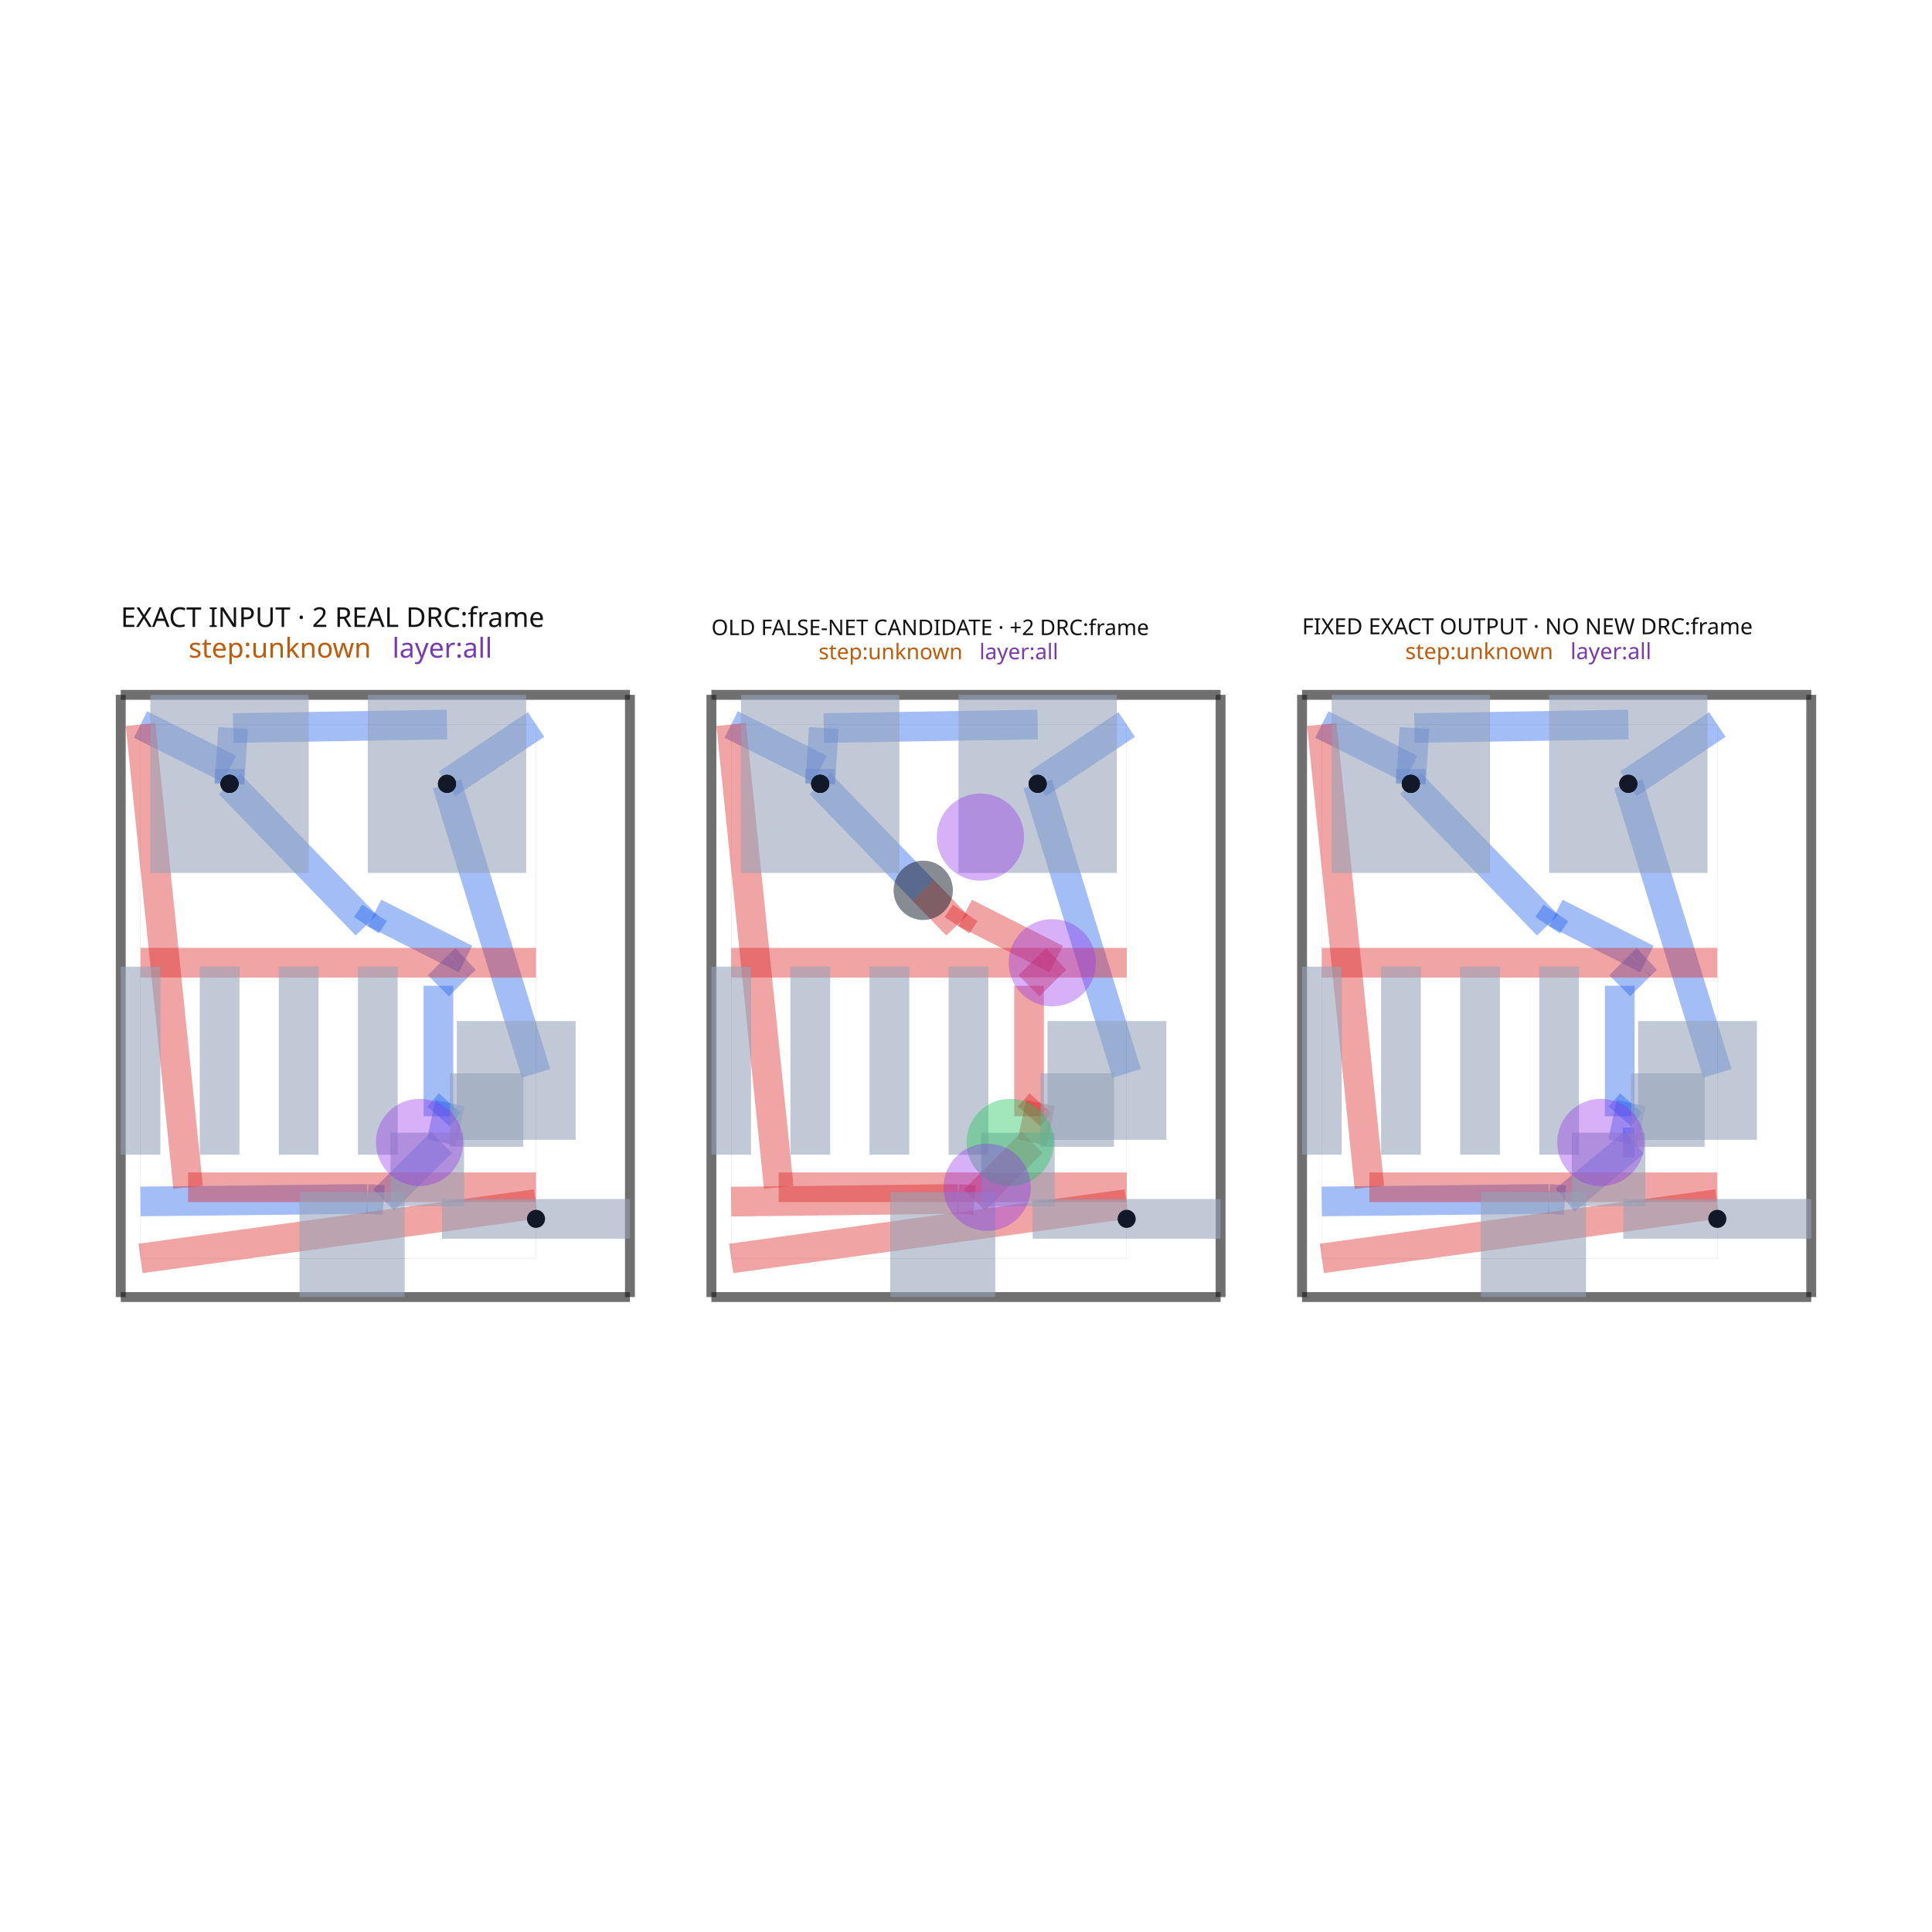
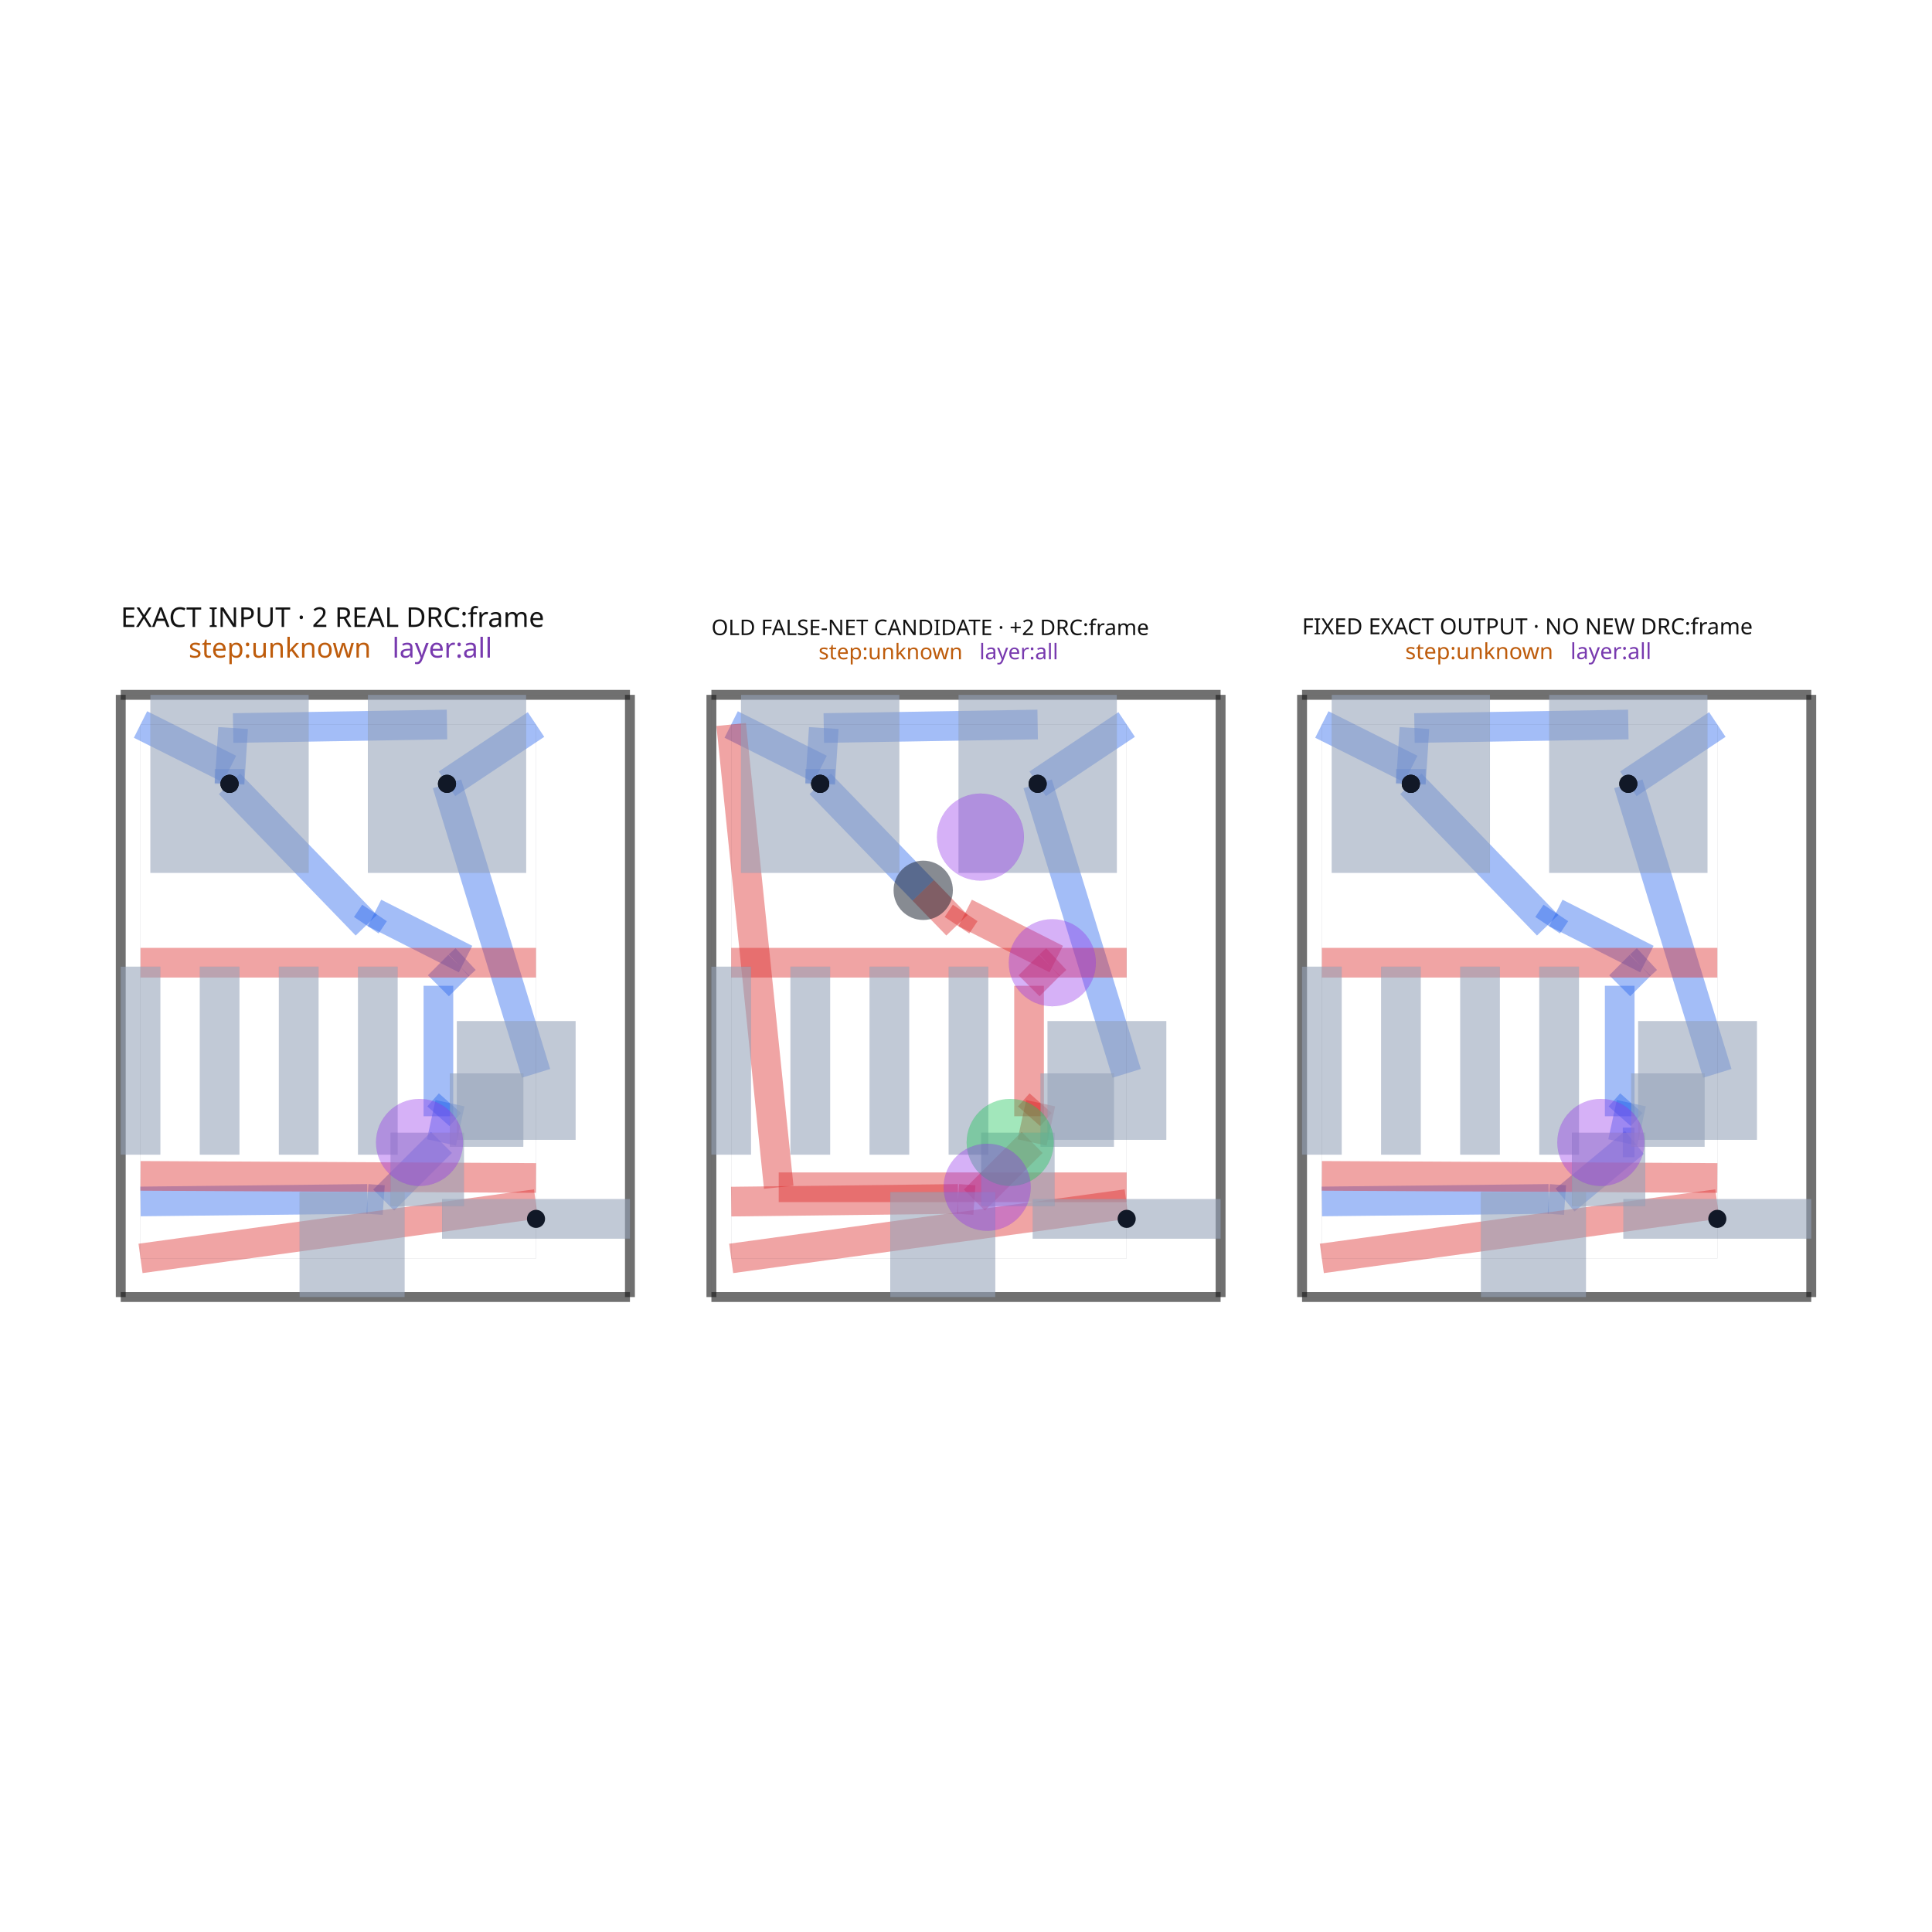
<svg xmlns="http://www.w3.org/2000/svg" width="640" height="640" viewBox="0 0 640 640">
  <rect width="100%" height="100%" fill="white" />
  <g>
    <polyline data-points="2.1,2.8953553390593267 1.6499000000000001,2.595355339059327" data-type="line" data-label="source_trace_44__source_trace_49_mst1 z0" points="177.56,240.002 148.076,259.654" fill="none" stroke="rgba(37, 99, 235, 0.42)" stroke-linejoin="round" stroke-width="9.826" />
  </g>
  <g>
    <polyline data-points="5.087,2.8953553390593267 4.6369,2.595355339059327" data-type="line" data-label="source_trace_44__source_trace_49_mst1 z0" points="373.223,240.002 343.739,259.654" fill="none" stroke="rgba(37, 99, 235, 0.42)" stroke-linejoin="round" stroke-width="9.826" />
  </g>
  <g>
    <polyline data-points="8.074,2.8953553390593267 7.623899999999999,2.595355339059327" data-type="line" data-label="source_trace_44__source_trace_49_mst1 z0" points="568.885,240.002 539.402,259.654" fill="none" stroke="rgba(37, 99, 235, 0.42)" stroke-linejoin="round" stroke-width="9.826" />
  </g>
  <g>
    <polyline data-points="2.1,1.131118630704007 1.6499000000000001,2.595355339059327" data-type="line" data-label="source_trace_44__source_trace_49_mst0 z0" points="177.56,355.568 148.076,259.654" fill="none" stroke="rgba(37, 99, 235, 0.42)" stroke-linejoin="round" stroke-width="9.826" />
  </g>
  <g>
    <polyline data-points="5.087,1.131118630704007 4.6369,2.595355339059327" data-type="line" data-label="source_trace_44__source_trace_49_mst0 z0" points="373.223,355.568 343.739,259.654" fill="none" stroke="rgba(37, 99, 235, 0.42)" stroke-linejoin="round" stroke-width="9.826" />
  </g>
  <g>
    <polyline data-points="8.074,1.131118630704007 7.623899999999999,2.595355339059327" data-type="line" data-label="source_trace_44__source_trace_49_mst0 z0" points="568.885,355.568 539.402,259.654" fill="none" stroke="rgba(37, 99, 235, 0.42)" stroke-linejoin="round" stroke-width="9.826" />
  </g>
  <g>
    <polyline data-points="0.10000000000000009,0.48341434635316727 1.247344940333846,0.4962047658435864" data-type="line" data-label="source_net_1_mst9 z0" points="46.55,397.996 121.707,397.158" fill="none" stroke="rgba(37, 99, 235, 0.42)" stroke-linejoin="round" stroke-width="9.826" />
  </g>
  <g>
    <polyline data-points="1.247344940333846,0.4962047658435864 1.329845149401621,0.4904857215922389" data-type="line" data-label="source_net_1_mst9 z0" points="121.707,397.158 127.111,397.533" fill="none" stroke="rgba(37, 99, 235, 0.42)" stroke-linejoin="round" stroke-width="9.826" />
  </g>
  <g>
    <polyline data-points="1.329845149401621,0.4904857215922389 1.621886614007344,0.7818053727978933" data-type="line" data-label="source_net_1_mst9 z0" points="127.111,397.533 146.241,378.45" fill="none" stroke="rgba(37, 99, 235, 0.42)" stroke-linejoin="round" stroke-width="9.826" />
  </g>
  <g>
    <polyline data-points="1.621886614007344,0.7818053727978933 1.6650000000000005,0.9803553390593276" data-type="line" data-label="source_net_1_mst9 z0" points="146.241,378.45 149.065,365.444" fill="none" stroke="rgba(37, 99, 235, 0.42)" stroke-linejoin="round" stroke-width="9.826" />
  </g>
  <g>
    <polyline data-points="1.6650000000000005,0.9803553390593276 1.6063924646568197,0.9142566149880711" data-type="line" data-label="source_net_1_mst9 z0" points="149.065,365.444 145.226,369.774" fill="none" stroke="rgba(37, 99, 235, 0.42)" stroke-linejoin="round" stroke-width="9.826" />
  </g>
  <g>
    <polyline data-points="1.6063924646568197,0.9142566149880711 1.6063924646568197,1.5741197894231869" data-type="line" data-label="source_net_1_mst9 z0" points="145.226,369.774 145.226,326.55" fill="none" stroke="rgba(37, 99, 235, 0.42)" stroke-linejoin="round" stroke-width="9.826" />
  </g>
  <g>
    <polyline data-points="1.6063924646568197,1.5741197894231869 1.7098325520630238,1.677559876829391" data-type="line" data-label="source_net_1_mst9 z0" points="145.226,326.55 152.002,319.774" fill="none" stroke="rgba(37, 99, 235, 0.42)" stroke-linejoin="round" stroke-width="9.826" />
  </g>
  <g>
    <polyline data-points="1.7098325520630238,1.677559876829391 1.7438962181014737,1.7091741426885134" data-type="line" data-label="source_net_1_mst9 z0" points="152.002,319.774 154.233,317.703" fill="none" stroke="rgba(37, 99, 235, 0.42)" stroke-linejoin="round" stroke-width="9.826" />
  </g>
  <g>
    <polyline data-points="1.7438962181014737,1.7091741426885134 1.7438962181014737,1.7091741426885134" data-type="line" data-label="source_net_1_mst9 z0" points="154.233,317.703 154.233,317.703" fill="none" stroke="rgba(37, 99, 235, 0.42)" stroke-linejoin="round" stroke-width="9.826" />
  </g>
  <g>
    <polyline data-points="1.7438962181014737,1.7091741426885134 1.283375157626303,1.9423880461090537" data-type="line" data-label="source_net_1_mst9 z0" points="154.233,317.703 124.067,302.426" fill="none" stroke="rgba(37, 99, 235, 0.42)" stroke-linejoin="round" stroke-width="9.826" />
  </g>
  <g>
    <polyline data-points="1.283375157626303,1.9423880461090537 1.2419549637124914,1.880330575499376" data-type="line" data-label="source_net_1_mst9 z0" points="124.067,302.426 121.354,306.491" fill="none" stroke="rgba(37, 99, 235, 0.42)" stroke-linejoin="round" stroke-width="9.826" />
  </g>
  <g>
    <polyline data-points="1.2419549637124914,1.880330575499376 0.5501,2.595355339059327" data-type="line" data-label="source_net_1_mst9 z0" points="121.354,306.491 76.034,259.654" fill="none" stroke="rgba(37, 99, 235, 0.42)" stroke-linejoin="round" stroke-width="9.826" />
  </g>
  <g>
    <polyline data-points="3.0869999999999997,0.4825649195689081 4.234344940333846,0.4962047658435864" data-type="line" data-label="source_net_1_mst9 z1" points="242.213,398.052 317.37,397.158" fill="none" stroke="rgba(220, 38, 38, 0.42)" stroke-linejoin="round" stroke-width="9.826" />
  </g>
  <g>
    <polyline data-points="4.234344940333846,0.4962047658435864 4.316845149401621,0.4904857215922389" data-type="line" data-label="source_net_1_mst9 z1" points="317.37,397.158 322.774,397.533" fill="none" stroke="rgba(220, 38, 38, 0.42)" stroke-linejoin="round" stroke-width="9.826" />
  </g>
  <g>
    <polyline data-points="4.316845149401621,0.4904857215922389 4.608886614007344,0.7818053727978933" data-type="line" data-label="source_net_1_mst9 z1" points="322.774,397.533 341.904,378.45" fill="none" stroke="rgba(220, 38, 38, 0.42)" stroke-linejoin="round" stroke-width="9.826" />
  </g>
  <g>
    <polyline data-points="4.608886614007344,0.7818053727978933 4.652,0.9803553390593276" data-type="line" data-label="source_net_1_mst9 z1" points="341.904,378.45 344.728,365.444" fill="none" stroke="rgba(220, 38, 38, 0.42)" stroke-linejoin="round" stroke-width="9.826" />
  </g>
  <g>
    <polyline data-points="4.652,0.9803553390593276 4.593392464656819,0.9142566149880711" data-type="line" data-label="source_net_1_mst9 z1" points="344.728,365.444 340.889,369.774" fill="none" stroke="rgba(220, 38, 38, 0.42)" stroke-linejoin="round" stroke-width="9.826" />
  </g>
  <g>
    <polyline data-points="4.593392464656819,0.9142566149880711 4.593392464656819,1.5741197894231869" data-type="line" data-label="source_net_1_mst9 z1" points="340.889,369.774 340.889,326.55" fill="none" stroke="rgba(220, 38, 38, 0.42)" stroke-linejoin="round" stroke-width="9.826" />
  </g>
  <g>
    <polyline data-points="4.593392464656819,1.5741197894231869 4.696832552063023,1.677559876829391" data-type="line" data-label="source_net_1_mst9 z1" points="340.889,326.55 347.665,319.774" fill="none" stroke="rgba(220, 38, 38, 0.42)" stroke-linejoin="round" stroke-width="9.826" />
  </g>
  <g>
    <polyline data-points="4.696832552063023,1.677559876829391 4.730896218101473,1.7091741426885134" data-type="line" data-label="source_net_1_mst9 z1" points="347.665,319.774 349.896,317.703" fill="none" stroke="rgba(220, 38, 38, 0.42)" stroke-linejoin="round" stroke-width="9.826" />
  </g>
  <g>
    <polyline data-points="4.730896218101473,1.7091741426885134 4.270375157626303,1.9423880461090537" data-type="line" data-label="source_net_1_mst9 z1" points="349.896,317.703 319.73,302.426" fill="none" stroke="rgba(220, 38, 38, 0.42)" stroke-linejoin="round" stroke-width="9.826" />
  </g>
  <g>
    <polyline data-points="4.270375157626303,1.9423880461090537 4.228954963712491,1.880330575499376" data-type="line" data-label="source_net_1_mst9 z1" points="319.73,302.426 317.017,306.491" fill="none" stroke="rgba(220, 38, 38, 0.42)" stroke-linejoin="round" stroke-width="9.826" />
  </g>
  <g>
    <polyline data-points="4.228954963712491,1.880330575499376 4.058185320950591,2.056819189216668" data-type="line" data-label="source_net_1_mst9 z1" points="317.017,306.491 305.83,294.931" fill="none" stroke="rgba(220, 38, 38, 0.42)" stroke-linejoin="round" stroke-width="9.826" />
  </g>
  <g>
    <polyline data-points="4.058185320950591,2.056819189216668 3.5370999999999997,2.595355339059327" data-type="line" data-label="source_net_1_mst9 z0" points="305.83,294.931 271.697,259.654" fill="none" stroke="rgba(37, 99, 235, 0.42)" stroke-linejoin="round" stroke-width="9.826" />
  </g>
  <g>
    <polyline data-points="6.074,0.48341434635316727 7.221344940333845,0.4962047658435864" data-type="line" data-label="source_net_1_mst9 z0" points="437.876,397.996 513.032,397.158" fill="none" stroke="rgba(37, 99, 235, 0.42)" stroke-linejoin="round" stroke-width="9.826" />
  </g>
  <g>
    <polyline data-points="7.221344940333845,0.4962047658435864 7.303845149401621,0.4904857215922389" data-type="line" data-label="source_net_1_mst9 z0" points="513.032,397.158 518.436,397.533" fill="none" stroke="rgba(37, 99, 235, 0.42)" stroke-linejoin="round" stroke-width="9.826" />
  </g>
  <g>
    <polyline data-points="7.303845149401621,0.4904857215922389 7.654943307003672,0.7818053727978933" data-type="line" data-label="source_net_1_mst9 z0" points="518.436,397.533 541.435,378.45" fill="none" stroke="rgba(37, 99, 235, 0.42)" stroke-linejoin="round" stroke-width="9.826" />
  </g>
  <g>
    <polyline data-points="7.654943307003672,0.7818053727978933 7.595886614007343,0.7818053727978933" data-type="line" data-label="source_net_1_mst9 z0" points="541.435,378.45 537.567,378.45" fill="none" stroke="rgba(37, 99, 235, 0.42)" stroke-linejoin="round" stroke-width="9.826" />
  </g>
  <g>
    <polyline data-points="7.595886614007343,0.7818053727978933 7.638999999999999,0.9803553390593276" data-type="line" data-label="source_net_1_mst9 z0" points="537.567,378.45 540.391,365.444" fill="none" stroke="rgba(37, 99, 235, 0.42)" stroke-linejoin="round" stroke-width="9.826" />
  </g>
  <g>
    <polyline data-points="7.638999999999999,0.9803553390593276 7.5803924646568195,0.9142566149880711" data-type="line" data-label="source_net_1_mst9 z0" points="540.391,365.444 536.552,369.774" fill="none" stroke="rgba(37, 99, 235, 0.42)" stroke-linejoin="round" stroke-width="9.826" />
  </g>
  <g>
    <polyline data-points="7.5803924646568195,0.9142566149880711 7.5803924646568195,1.5741197894231869" data-type="line" data-label="source_net_1_mst9 z0" points="536.552,369.774 536.552,326.55" fill="none" stroke="rgba(37, 99, 235, 0.42)" stroke-linejoin="round" stroke-width="9.826" />
  </g>
  <g>
    <polyline data-points="7.5803924646568195,1.5741197894231869 7.6838325520630235,1.677559876829391" data-type="line" data-label="source_net_1_mst9 z0" points="536.552,326.55 543.327,319.774" fill="none" stroke="rgba(37, 99, 235, 0.42)" stroke-linejoin="round" stroke-width="9.826" />
  </g>
  <g>
    <polyline data-points="7.6838325520630235,1.677559876829391 7.7178962181014725,1.7091741426885134" data-type="line" data-label="source_net_1_mst9 z0" points="543.327,319.774 545.559,317.703" fill="none" stroke="rgba(37, 99, 235, 0.42)" stroke-linejoin="round" stroke-width="9.826" />
  </g>
  <g>
    <polyline data-points="7.7178962181014725,1.7091741426885134 7.7178962181014725,1.7091741426885134" data-type="line" data-label="source_net_1_mst9 z0" points="545.559,317.703 545.559,317.703" fill="none" stroke="rgba(37, 99, 235, 0.42)" stroke-linejoin="round" stroke-width="9.826" />
  </g>
  <g>
    <polyline data-points="7.7178962181014725,1.7091741426885134 7.257375157626303,1.9423880461090537" data-type="line" data-label="source_net_1_mst9 z0" points="545.559,317.703 515.392,302.426" fill="none" stroke="rgba(37, 99, 235, 0.42)" stroke-linejoin="round" stroke-width="9.826" />
  </g>
  <g>
    <polyline data-points="7.257375157626303,1.9423880461090537 7.215954963712491,1.880330575499376" data-type="line" data-label="source_net_1_mst9 z0" points="515.392,302.426 512.679,306.491" fill="none" stroke="rgba(37, 99, 235, 0.42)" stroke-linejoin="round" stroke-width="9.826" />
  </g>
  <g>
    <polyline data-points="7.215954963712491,1.880330575499376 6.524099999999999,2.595355339059327" data-type="line" data-label="source_net_1_mst9 z0" points="512.679,306.491 467.359,259.654" fill="none" stroke="rgba(37, 99, 235, 0.42)" stroke-linejoin="round" stroke-width="9.826" />
  </g>
  <g>
    <polyline data-points="0.5501,2.595355339059327 0.5501,2.6702553390593273" data-type="line" data-label="source_net_1_mst8 z0" points="76.034,259.654 76.034,254.748" fill="none" stroke="rgba(37, 99, 235, 0.42)" stroke-linejoin="round" stroke-width="9.826" />
  </g>
  <g>
    <polyline data-points="0.5501,2.6702553390593273 0.10000000000000009,2.8953553390593267" data-type="line" data-label="source_net_1_mst8 z0" points="76.034,254.748 46.55,240.002" fill="none" stroke="rgba(37, 99, 235, 0.42)" stroke-linejoin="round" stroke-width="9.826" />
  </g>
  <g>
    <polyline data-points="3.5370999999999997,2.595355339059327 3.5370999999999997,2.6702553390593273" data-type="line" data-label="source_net_1_mst8 z0" points="271.697,259.654 271.697,254.748" fill="none" stroke="rgba(37, 99, 235, 0.42)" stroke-linejoin="round" stroke-width="9.826" />
  </g>
  <g>
    <polyline data-points="3.5370999999999997,2.6702553390593273 3.0869999999999997,2.8953553390593267" data-type="line" data-label="source_net_1_mst8 z0" points="271.697,254.748 242.213,240.002" fill="none" stroke="rgba(37, 99, 235, 0.42)" stroke-linejoin="round" stroke-width="9.826" />
  </g>
  <g>
    <polyline data-points="6.524099999999999,2.595355339059327 6.524099999999999,2.6702553390593273" data-type="line" data-label="source_net_1_mst8 z0" points="467.359,259.654 467.359,254.748" fill="none" stroke="rgba(37, 99, 235, 0.42)" stroke-linejoin="round" stroke-width="9.826" />
  </g>
  <g>
    <polyline data-points="6.524099999999999,2.6702553390593273 6.074,2.8953553390593267" data-type="line" data-label="source_net_1_mst8 z0" points="467.359,254.748 437.876,240.002" fill="none" stroke="rgba(37, 99, 235, 0.42)" stroke-linejoin="round" stroke-width="9.826" />
  </g>
  <g>
    <polyline data-points="0.5501,2.595355339059327 0.5682844799017643,2.877522261544291" data-type="line" data-label="source_net_1_mst5 z0" points="76.034,259.654 77.225,241.171" fill="none" stroke="rgba(37, 99, 235, 0.42)" stroke-linejoin="round" stroke-width="9.826" />
  </g>
  <g>
    <polyline data-points="0.5682844799017643,2.877522261544291 1.6499000000000001,2.8953553390593267" data-type="line" data-label="source_net_1_mst5 z0" points="77.225,241.171 148.076,240.002" fill="none" stroke="rgba(37, 99, 235, 0.42)" stroke-linejoin="round" stroke-width="9.826" />
  </g>
  <g>
    <polyline data-points="3.5370999999999997,2.595355339059327 3.555284479901764,2.877522261544291" data-type="line" data-label="source_net_1_mst5 z0" points="271.697,259.654 272.888,241.171" fill="none" stroke="rgba(37, 99, 235, 0.42)" stroke-linejoin="round" stroke-width="9.826" />
  </g>
  <g>
    <polyline data-points="3.555284479901764,2.877522261544291 4.6369,2.8953553390593267" data-type="line" data-label="source_net_1_mst5 z0" points="272.888,241.171 343.739,240.002" fill="none" stroke="rgba(37, 99, 235, 0.42)" stroke-linejoin="round" stroke-width="9.826" />
  </g>
  <g>
    <polyline data-points="6.524099999999999,2.595355339059327 6.542284479901763,2.877522261544291" data-type="line" data-label="source_net_1_mst5 z0" points="467.359,259.654 468.551,241.171" fill="none" stroke="rgba(37, 99, 235, 0.42)" stroke-linejoin="round" stroke-width="9.826" />
  </g>
  <g>
    <polyline data-points="6.542284479901763,2.877522261544291 7.623899999999999,2.8953553390593267" data-type="line" data-label="source_net_1_mst5 z0" points="468.551,241.171 539.402,240.002" fill="none" stroke="rgba(37, 99, 235, 0.42)" stroke-linejoin="round" stroke-width="9.826" />
  </g>
  <g>
    <polyline data-points="2.1,0.4703553390593278 0.10000000000000009,0.19535533905932745" data-type="line" data-label="source_net_1_mst15 z1" points="177.56,398.851 46.55,416.865" fill="none" stroke="rgba(220, 38, 38, 0.42)" stroke-linejoin="round" stroke-width="9.826" />
  </g>
  <g>
    <polyline data-points="5.087,0.4703553390593278 3.0869999999999997,0.19535533905932745" data-type="line" data-label="source_net_1_mst15 z1" points="373.223,398.851 242.213,416.865" fill="none" stroke="rgba(220, 38, 38, 0.42)" stroke-linejoin="round" stroke-width="9.826" />
  </g>
  <g>
    <polyline data-points="8.074,0.4703553390593278 6.074,0.19535533905932745" data-type="line" data-label="source_net_1_mst15 z1" points="568.885,398.851 437.876,416.865" fill="none" stroke="rgba(220, 38, 38, 0.42)" stroke-linejoin="round" stroke-width="9.826" />
  </g>
  <g>
    <polyline data-points="2.1,1.6906979056471592 0.10000000000000009,1.6906979056471592" data-type="line" data-label="source_net_0_mst7 z1" points="177.56,318.913 46.55,318.913" fill="none" stroke="rgba(220, 38, 38, 0.42)" stroke-linejoin="round" stroke-width="9.826" />
  </g>
  <g>
    <polyline data-points="5.087,1.6906979056471592 3.0869999999999997,1.6906979056471592" data-type="line" data-label="source_net_0_mst7 z1" points="373.223,318.913 242.213,318.913" fill="none" stroke="rgba(220, 38, 38, 0.42)" stroke-linejoin="round" stroke-width="9.826" />
  </g>
  <g>
    <polyline data-points="8.074,1.6906979056471592 6.074,1.6906979056471592" data-type="line" data-label="source_net_0_mst7 z1" points="568.885,318.913 437.876,318.913" fill="none" stroke="rgba(220, 38, 38, 0.42)" stroke-linejoin="round" stroke-width="9.826" />
  </g>
  <g>
-     <polyline data-points="0.10000000000000009,2.8953553390593267 0.3404485269063633,0.5551367073215401" data-type="line" data-label="source_net_0_mst5 z1" points="46.55,240.002 62.301,393.298" fill="none" stroke="rgba(220, 38, 38, 0.42)" stroke-linejoin="round" stroke-width="9.826" />
-   </g>
-   <g>
-     <polyline data-points="0.3404485269063633,0.5551367073215401 2.1,0.5551367073215401" data-type="line" data-label="source_net_0_mst5 z1" points="62.301,393.298 177.56,393.298" fill="none" stroke="rgba(220, 38, 38, 0.42)" stroke-linejoin="round" stroke-width="9.826" />
+     <polyline data-points="0.10000000000000009,0.6128258247606704 2.1,0.6020789590359934" data-type="line" data-label="source_net_0_mst5 z1" points="46.55,389.519 177.56,390.223" fill="none" stroke="rgba(220, 38, 38, 0.42)" stroke-linejoin="round" stroke-width="9.826" />
  </g>
  <g>
    <polyline data-points="2.1,0.3953553390593276 2.1,0.3953553390593276" data-type="line" data-label="source_net_0_mst5 z0" points="177.56,403.764 177.56,403.764" fill="none" stroke="rgba(37, 99, 235, 0.42)" stroke-linejoin="round" stroke-width="9.826" />
  </g>
  <g>
    <polyline data-points="3.0869999999999997,2.8953553390593267 3.327448526906363,0.5551367073215401" data-type="line" data-label="source_net_0_mst5 z1" points="242.213,240.002 257.964,393.298" fill="none" stroke="rgba(220, 38, 38, 0.42)" stroke-linejoin="round" stroke-width="9.826" />
  </g>
  <g>
    <polyline data-points="3.327448526906363,0.5551367073215401 5.087,0.5551367073215401" data-type="line" data-label="source_net_0_mst5 z1" points="257.964,393.298 373.223,393.298" fill="none" stroke="rgba(220, 38, 38, 0.42)" stroke-linejoin="round" stroke-width="9.826" />
  </g>
  <g>
    <polyline data-points="5.087,0.3953553390593276 5.087,0.3953553390593276" data-type="line" data-label="source_net_0_mst5 z0" points="373.223,403.764 373.223,403.764" fill="none" stroke="rgba(37, 99, 235, 0.42)" stroke-linejoin="round" stroke-width="9.826" />
  </g>
  <g>
-     <polyline data-points="6.074,2.8953553390593267 6.314448526906363,0.5551367073215401" data-type="line" data-label="source_net_0_mst5 z1" points="437.876,240.002 453.626,393.298" fill="none" stroke="rgba(220, 38, 38, 0.42)" stroke-linejoin="round" stroke-width="9.826" />
-   </g>
-   <g>
-     <polyline data-points="6.314448526906363,0.5551367073215401 8.074,0.5551367073215401" data-type="line" data-label="source_net_0_mst5 z1" points="453.626,393.298 568.885,393.298" fill="none" stroke="rgba(220, 38, 38, 0.42)" stroke-linejoin="round" stroke-width="9.826" />
+     <polyline data-points="6.074,0.6128258247606704 8.074,0.6020789590359934" data-type="line" data-label="source_net_0_mst5 z1" points="437.876,389.519 568.885,390.223" fill="none" stroke="rgba(220, 38, 38, 0.42)" stroke-linejoin="round" stroke-width="9.826" />
  </g>
  <g>
    <polyline data-points="8.074,0.3953553390593276 8.074,0.3953553390593276" data-type="line" data-label="source_net_0_mst5 z0" points="568.885,403.764 568.885,403.764" fill="none" stroke="rgba(37, 99, 235, 0.42)" stroke-linejoin="round" stroke-width="9.826" />
  </g>
  <g>
    <polyline data-points="0,0 2.5749999999999997,0" data-type="line" data-label="" points="40,429.662 208.675,429.662" fill="none" stroke="rgba(25,25,25,0.62)" stroke-linejoin="round" stroke-width="3.275" />
  </g>
  <g>
    <polyline data-points="2.5749999999999997,0 2.5749999999999997,3.045355339059327" data-type="line" data-label="" points="208.675,429.662 208.675,230.177" fill="none" stroke="rgba(25,25,25,0.62)" stroke-linejoin="round" stroke-width="3.275" />
  </g>
  <g>
    <polyline data-points="2.5749999999999997,3.045355339059327 0,3.045355339059327" data-type="line" data-label="" points="208.675,230.177 40,230.177" fill="none" stroke="rgba(25,25,25,0.62)" stroke-linejoin="round" stroke-width="3.275" />
  </g>
  <g>
    <polyline data-points="0,3.045355339059327 0,0" data-type="line" data-label="" points="40,230.177 40,429.662" fill="none" stroke="rgba(25,25,25,0.62)" stroke-linejoin="round" stroke-width="3.275" />
  </g>
  <g>
    <polyline data-points="2.9869999999999997,0 5.561999999999999,0" data-type="line" data-label="" points="235.663,429.662 404.337,429.662" fill="none" stroke="rgba(25,25,25,0.62)" stroke-linejoin="round" stroke-width="3.275" />
  </g>
  <g>
    <polyline data-points="5.561999999999999,0 5.561999999999999,3.045355339059327" data-type="line" data-label="" points="404.337,429.662 404.337,230.177" fill="none" stroke="rgba(25,25,25,0.62)" stroke-linejoin="round" stroke-width="3.275" />
  </g>
  <g>
    <polyline data-points="5.561999999999999,3.045355339059327 2.9869999999999997,3.045355339059327" data-type="line" data-label="" points="404.337,230.177 235.663,230.177" fill="none" stroke="rgba(25,25,25,0.62)" stroke-linejoin="round" stroke-width="3.275" />
  </g>
  <g>
    <polyline data-points="2.9869999999999997,3.045355339059327 2.9869999999999997,0" data-type="line" data-label="" points="235.663,230.177 235.663,429.662" fill="none" stroke="rgba(25,25,25,0.62)" stroke-linejoin="round" stroke-width="3.275" />
  </g>
  <g>
    <polyline data-points="5.973999999999999,0 8.549,0" data-type="line" data-label="" points="431.325,429.662 600,429.662" fill="none" stroke="rgba(25,25,25,0.62)" stroke-linejoin="round" stroke-width="3.275" />
  </g>
  <g>
    <polyline data-points="8.549,0 8.549,3.045355339059327" data-type="line" data-label="" points="600,429.662 600,230.177" fill="none" stroke="rgba(25,25,25,0.62)" stroke-linejoin="round" stroke-width="3.275" />
  </g>
  <g>
    <polyline data-points="8.549,3.045355339059327 5.973999999999999,3.045355339059327" data-type="line" data-label="" points="600,230.177 431.325,230.177" fill="none" stroke="rgba(25,25,25,0.62)" stroke-linejoin="round" stroke-width="3.275" />
  </g>
  <g>
    <polyline data-points="5.973999999999999,3.045355339059327 5.973999999999999,0" data-type="line" data-label="" points="431.325,230.177 431.325,429.662" fill="none" stroke="rgba(25,25,25,0.62)" stroke-linejoin="round" stroke-width="3.275" />
  </g>
  <g>
    <rect data-type="rect" data-label="EXACT INPUT · 2 REAL DRC:frame step:unknown layer:all" data-x="1.2874999999999999" data-y="1.5226776695296635" x="40" y="230.177" width="168.675" height="199.485" fill="rgba(255,255,255,0)" stroke="rgba(25,25,25,0.42)" stroke-width="0.015" />
  </g>
  <g>
    <rect data-type="rect" data-label="" data-x="2.1" data-y="0.3953553390593276" x="146.445" y="397.214" width="62.23" height="13.101" fill="rgba(148, 163, 184, 0.58)" stroke="#64748b" stroke-width="0.015" />
  </g>
  <g>
    <rect data-type="rect" data-label="" data-x="1.3000000000000003" data-y="1.1953553390593274" x="118.606" y="320.246" width="13.101" height="62.23" fill="rgba(148, 163, 184, 0.58)" stroke="#64748b" stroke-width="0.015" />
  </g>
  <g>
    <rect data-type="rect" data-label="" data-x="0.9000000000000004" data-y="1.1953553390593274" x="92.404" y="320.246" width="13.101" height="62.23" fill="rgba(148, 163, 184, 0.58)" stroke="#64748b" stroke-width="0.015" />
  </g>
  <g>
    <rect data-type="rect" data-label="" data-x="0.5000000000000004" data-y="1.1953553390593274" x="66.202" y="320.246" width="13.101" height="62.23" fill="rgba(148, 163, 184, 0.58)" stroke="#64748b" stroke-width="0.015" />
  </g>
  <g>
    <rect data-type="rect" data-label="" data-x="0.10000000000000009" data-y="1.1953553390593274" x="40" y="320.246" width="13.101" height="62.23" fill="rgba(148, 163, 184, 0.58)" stroke="#64748b" stroke-width="0.015" />
  </g>
  <g>
    <rect data-type="rect" data-label="" data-x="0.5501" data-y="2.595355339059327" x="49.832" y="230.177" width="52.404" height="58.954" fill="rgba(148, 163, 184, 0.58)" stroke="#64748b" stroke-width="0.015" />
  </g>
  <g>
    <rect data-type="rect" data-label="" data-x="1.6499000000000001" data-y="2.595355339059327" x="121.874" y="230.177" width="52.404" height="58.954" fill="rgba(148, 163, 184, 0.58)" stroke="#64748b" stroke-width="0.015" />
  </g>
  <g>
    <rect data-type="rect" data-label="" data-x="2.0000000000000004" data-y="1.0953553390593278" x="151.358" y="338.26" width="39.303" height="39.303" fill="rgba(148, 163, 184, 0.58)" stroke="#64748b" stroke-width="0.015" />
  </g>
  <g>
    <rect data-type="rect" data-label="trace_obstacle_pcb_trace_0_0_0_wire_approx_4" data-x="1.1700000000000004" data-y="0.26535533905932773" x="99.259" y="394.898" width="34.764" height="34.764" fill="rgba(148, 163, 184, 0.58)" stroke="#64748b" stroke-width="0.015" />
  </g>
  <g>
    <rect data-type="rect" data-label="trace_obstacle_pcb_trace_0_0_1_wire" data-x="1.5499999999999994" data-y="0.6453553390593267" x="129.391" y="375.246" width="24.283" height="24.283" fill="rgba(148, 163, 184, 0.58)" stroke="#64748b" stroke-width="0.015" />
  </g>
  <g>
    <rect data-type="rect" data-label="trace_obstacle_pcb_trace_0_0_1_wire_approx_1" data-x="1.85" data-y="0.9453553390593274" x="149.042" y="355.595" width="24.283" height="24.283" fill="rgba(148, 163, 184, 0.58)" stroke="#64748b" stroke-width="0.015" />
  </g>
  <g>
    <rect data-type="rect" data-label="focused nRF hotspot" data-x="1.1" data-y="1.545355339059327" x="46.55" y="240.002" width="131.009" height="176.863" fill="rgba(255, 255, 255, 0)" stroke="#0f172a" stroke-width="0.015" />
  </g>
  <g>
    <rect data-type="rect" data-label="OLD FALSE-NET CANDIDATE · +2 DRC:frame step:unknown layer:all" data-x="4.2745" data-y="1.5226776695296635" x="235.663" y="230.177" width="168.675" height="199.485" fill="rgba(255,255,255,0)" stroke="rgba(25,25,25,0.42)" stroke-width="0.015" />
  </g>
  <g>
    <rect data-type="rect" data-label="" data-x="5.087" data-y="0.3953553390593276" x="342.108" y="397.214" width="62.23" height="13.101" fill="rgba(148, 163, 184, 0.58)" stroke="#64748b" stroke-width="0.015" />
  </g>
  <g>
    <rect data-type="rect" data-label="" data-x="4.287" data-y="1.1953553390593274" x="314.268" y="320.246" width="13.101" height="62.23" fill="rgba(148, 163, 184, 0.58)" stroke="#64748b" stroke-width="0.015" />
  </g>
  <g>
    <rect data-type="rect" data-label="" data-x="3.887" data-y="1.1953553390593274" x="288.066" y="320.246" width="13.101" height="62.23" fill="rgba(148, 163, 184, 0.58)" stroke="#64748b" stroke-width="0.015" />
  </g>
  <g>
    <rect data-type="rect" data-label="" data-x="3.487" data-y="1.1953553390593274" x="261.865" y="320.246" width="13.101" height="62.23" fill="rgba(148, 163, 184, 0.58)" stroke="#64748b" stroke-width="0.015" />
  </g>
  <g>
    <rect data-type="rect" data-label="" data-x="3.0869999999999997" data-y="1.1953553390593274" x="235.663" y="320.246" width="13.101" height="62.23" fill="rgba(148, 163, 184, 0.58)" stroke="#64748b" stroke-width="0.015" />
  </g>
  <g>
    <rect data-type="rect" data-label="" data-x="3.5370999999999997" data-y="2.595355339059327" x="245.495" y="230.177" width="52.404" height="58.954" fill="rgba(148, 163, 184, 0.58)" stroke="#64748b" stroke-width="0.015" />
  </g>
  <g>
    <rect data-type="rect" data-label="" data-x="4.6369" data-y="2.595355339059327" x="317.537" y="230.177" width="52.404" height="58.954" fill="rgba(148, 163, 184, 0.58)" stroke="#64748b" stroke-width="0.015" />
  </g>
  <g>
    <rect data-type="rect" data-label="" data-x="4.987" data-y="1.0953553390593278" x="347.021" y="338.26" width="39.303" height="39.303" fill="rgba(148, 163, 184, 0.58)" stroke="#64748b" stroke-width="0.015" />
  </g>
  <g>
    <rect data-type="rect" data-label="trace_obstacle_pcb_trace_0_0_0_wire_approx_4" data-x="4.157" data-y="0.26535533905932773" x="294.921" y="394.898" width="34.764" height="34.764" fill="rgba(148, 163, 184, 0.58)" stroke="#64748b" stroke-width="0.015" />
  </g>
  <g>
    <rect data-type="rect" data-label="trace_obstacle_pcb_trace_0_0_1_wire" data-x="4.536999999999999" data-y="0.6453553390593267" x="325.053" y="375.246" width="24.283" height="24.283" fill="rgba(148, 163, 184, 0.58)" stroke="#64748b" stroke-width="0.015" />
  </g>
  <g>
    <rect data-type="rect" data-label="trace_obstacle_pcb_trace_0_0_1_wire_approx_1" data-x="4.837" data-y="0.9453553390593274" x="344.705" y="355.595" width="24.283" height="24.283" fill="rgba(148, 163, 184, 0.58)" stroke="#64748b" stroke-width="0.015" />
  </g>
  <g>
    <rect data-type="rect" data-label="focused nRF hotspot" data-x="4.087" data-y="1.545355339059327" x="242.213" y="240.002" width="131.009" height="176.863" fill="rgba(255, 255, 255, 0)" stroke="#0f172a" stroke-width="0.015" />
  </g>
  <g>
    <rect data-type="rect" data-label="FIXED EXACT OUTPUT · NO NEW DRC:frame step:unknown layer:all" data-x="7.261499999999999" data-y="1.5226776695296635" x="431.325" y="230.177" width="168.675" height="199.485" fill="rgba(255,255,255,0)" stroke="rgba(25,25,25,0.42)" stroke-width="0.015" />
  </g>
  <g>
    <rect data-type="rect" data-label="" data-x="8.074" data-y="0.3953553390593276" x="537.77" y="397.214" width="62.23" height="13.101" fill="rgba(148, 163, 184, 0.58)" stroke="#64748b" stroke-width="0.015" />
  </g>
  <g>
    <rect data-type="rect" data-label="" data-x="7.273999999999999" data-y="1.1953553390593274" x="509.931" y="320.246" width="13.101" height="62.23" fill="rgba(148, 163, 184, 0.58)" stroke="#64748b" stroke-width="0.015" />
  </g>
  <g>
    <rect data-type="rect" data-label="" data-x="6.874" data-y="1.1953553390593274" x="483.729" y="320.246" width="13.101" height="62.23" fill="rgba(148, 163, 184, 0.58)" stroke="#64748b" stroke-width="0.015" />
  </g>
  <g>
    <rect data-type="rect" data-label="" data-x="6.474" data-y="1.1953553390593274" x="457.527" y="320.246" width="13.101" height="62.23" fill="rgba(148, 163, 184, 0.58)" stroke="#64748b" stroke-width="0.015" />
  </g>
  <g>
    <rect data-type="rect" data-label="" data-x="6.074" data-y="1.1953553390593274" x="431.325" y="320.246" width="13.101" height="62.23" fill="rgba(148, 163, 184, 0.58)" stroke="#64748b" stroke-width="0.015" />
  </g>
  <g>
    <rect data-type="rect" data-label="" data-x="6.524099999999999" data-y="2.595355339059327" x="441.158" y="230.177" width="52.404" height="58.954" fill="rgba(148, 163, 184, 0.58)" stroke="#64748b" stroke-width="0.015" />
  </g>
  <g>
    <rect data-type="rect" data-label="" data-x="7.623899999999999" data-y="2.595355339059327" x="513.2" y="230.177" width="52.404" height="58.954" fill="rgba(148, 163, 184, 0.58)" stroke="#64748b" stroke-width="0.015" />
  </g>
  <g>
    <rect data-type="rect" data-label="" data-x="7.974" data-y="1.0953553390593278" x="542.683" y="338.26" width="39.303" height="39.303" fill="rgba(148, 163, 184, 0.58)" stroke="#64748b" stroke-width="0.015" />
  </g>
  <g>
    <rect data-type="rect" data-label="trace_obstacle_pcb_trace_0_0_0_wire_approx_4" data-x="7.144" data-y="0.26535533905932773" x="490.584" y="394.898" width="34.764" height="34.764" fill="rgba(148, 163, 184, 0.58)" stroke="#64748b" stroke-width="0.015" />
  </g>
  <g>
    <rect data-type="rect" data-label="trace_obstacle_pcb_trace_0_0_1_wire" data-x="7.523999999999999" data-y="0.6453553390593267" x="520.716" y="375.246" width="24.283" height="24.283" fill="rgba(148, 163, 184, 0.58)" stroke="#64748b" stroke-width="0.015" />
  </g>
  <g>
    <rect data-type="rect" data-label="trace_obstacle_pcb_trace_0_0_1_wire_approx_1" data-x="7.824" data-y="0.9453553390593274" x="540.367" y="355.595" width="24.283" height="24.283" fill="rgba(148, 163, 184, 0.58)" stroke="#64748b" stroke-width="0.015" />
  </g>
  <g>
    <rect data-type="rect" data-label="focused nRF hotspot" data-x="7.074" data-y="1.545355339059327" x="437.876" y="240.002" width="131.009" height="176.863" fill="rgba(255, 255, 255, 0)" stroke="#0f172a" stroke-width="0.015" />
  </g>
  <circle data-type="circle" data-label="" data-x="1.510943307003672" data-y="0.7818053727978933" cx="138.974" cy="378.45" r="14.411" fill="rgba(147, 51, 234, 0.38)" stroke="#7e22ce" stroke-width="0.015" />
  <circle data-type="circle" data-label="" data-x="4.058185320950591" data-y="2.056819189216668" cx="305.83" cy="294.931" r="9.826" fill="rgba(17, 24, 39, 0.5)" stroke="rgba(248, 250, 252, 0.5)" stroke-width="0.015" />
  <circle data-type="circle" data-label="" data-x="4.497943307003672" data-y="0.7818053727978933" cx="334.637" cy="378.45" r="14.411" fill="rgba(34, 197, 94, 0.42)" stroke="#16a34a" stroke-width="0.015" />
  <circle data-type="circle" data-label="" data-x="4.381656323252917" data-y="0.5551367073215401" cx="327.019" cy="393.298" r="14.411" fill="rgba(147, 51, 234, 0.38)" stroke="#7e22ce" stroke-width="0.015" />
  <circle data-type="circle" data-label="" data-x="4.710988484958832" data-y="1.6906979056471592" cx="348.592" cy="318.913" r="14.411" fill="rgba(147, 51, 234, 0.38)" stroke="#7e22ce" stroke-width="0.015" />
  <circle data-type="circle" data-label="" data-x="4.347542660475296" data-y="2.326087264137998" cx="324.785" cy="277.292" r="14.411" fill="rgba(147, 51, 234, 0.38)" stroke="#7e22ce" stroke-width="0.015" />
  <circle data-type="circle" data-label="" data-x="7.484943307003672" data-y="0.7818053727978933" cx="530.299" cy="378.45" r="14.411" fill="rgba(147, 51, 234, 0.38)" stroke="#7e22ce" stroke-width="0.015" />
  <text data-type="text" data-label="EXACT INPUT · 2 REAL DRC:frame" data-x="2.220446049250313e-16" data-y="3.3482141025001875" x="40" y="210.338" fill="rgb(18,18,18)" font-size="9.069" font-family="sans-serif" text-anchor="start" dominant-baseline="text-after-edge">EXACT INPUT · 2 REAL DRC:frame</text>
  <text data-type="text" data-label="step:unknown" data-x="0.34333333333333327" data-y="3.193160339059327" x="62.49" y="220.495" fill="rgb(190,92,12)" font-size="9.069" font-family="sans-serif" text-anchor="start" dominant-baseline="text-after-edge">step:unknown</text>
  <text data-type="text" data-label=" layer:all" data-x="1.373333333333333" data-y="3.193160339059327" x="129.96" y="220.495" fill="rgb(120,58,175)" font-size="9.069" font-family="sans-serif" text-anchor="start" dominant-baseline="text-after-edge"> layer:all</text>
  <text data-type="text" data-label="OLD FALSE-NET CANDIDATE · +2 DRC:frame" data-x="2.987" data-y="3.3155712049336903" x="235.663" y="212.476" fill="rgb(18,18,18)" font-size="7.159" font-family="sans-serif" text-anchor="start" dominant-baseline="text-after-edge">OLD FALSE-NET CANDIDATE · +2 DRC:frame</text>
  <text data-type="text" data-label="step:unknown" data-x="3.5291052631578945" data-y="3.193160339059327" x="271.173" y="220.495" fill="rgb(190,92,12)" font-size="7.159" font-family="sans-serif" text-anchor="start" dominant-baseline="text-after-edge">step:unknown</text>
  <text data-type="text" data-label=" layer:all" data-x="4.342263157894736" data-y="3.193160339059327" x="324.439" y="220.495" fill="rgb(120,58,175)" font-size="7.159" font-family="sans-serif" text-anchor="start" dominant-baseline="text-after-edge"> layer:all</text>
  <text data-type="text" data-label="FIXED EXACT OUTPUT · NO NEW DRC:frame" data-x="5.973999999999999" data-y="3.3188796067140784" x="431.325" y="212.26" fill="rgb(18,18,18)" font-size="7.353" font-family="sans-serif" text-anchor="start" dominant-baseline="text-after-edge">FIXED EXACT OUTPUT · NO NEW DRC:frame</text>
  <text data-type="text" data-label="step:unknown" data-x="6.495959459459458" data-y="3.193160339059327" x="465.516" y="220.495" fill="rgb(190,92,12)" font-size="7.353" font-family="sans-serif" text-anchor="start" dominant-baseline="text-after-edge">step:unknown</text>
  <text data-type="text" data-label=" layer:all" data-x="7.331094594594593" data-y="3.193160339059327" x="520.221" y="220.495" fill="rgb(120,58,175)" font-size="7.353" font-family="sans-serif" text-anchor="start" dominant-baseline="text-after-edge"> layer:all</text>
  <g>
    <circle data-type="point" data-label="source_net_1_mst5" data-x="0.5501" data-y="2.595355339059327" cx="76.034" cy="259.654" r="3" fill="#111827" />
  </g>
  <g>
    <circle data-type="point" data-label="source_net_1_mst8" data-x="0.5501" data-y="2.595355339059327" cx="76.034" cy="259.654" r="3" fill="#111827" />
  </g>
  <g>
    <circle data-type="point" data-label="source_net_1_mst9" data-x="0.5501" data-y="2.595355339059327" cx="76.034" cy="259.654" r="3" fill="#111827" />
  </g>
  <g>
    <circle data-type="point" data-label="source_net_0_mst5" data-x="2.1" data-y="0.3953553390593276" cx="177.56" cy="403.764" r="3" fill="#111827" />
  </g>
  <g>
    <circle data-type="point" data-label="source_trace_44__source_trace_49_mst0" data-x="1.6499000000000001" data-y="2.595355339059327" cx="148.076" cy="259.654" r="3" fill="#111827" />
  </g>
  <g>
    <circle data-type="point" data-label="source_trace_44__source_trace_49_mst1" data-x="1.6499000000000001" data-y="2.595355339059327" cx="148.076" cy="259.654" r="3" fill="#111827" />
  </g>
  <g>
    <circle data-type="point" data-label="source_net_1_mst5" data-x="3.5370999999999997" data-y="2.595355339059327" cx="271.697" cy="259.654" r="3" fill="#111827" />
  </g>
  <g>
    <circle data-type="point" data-label="source_net_1_mst8" data-x="3.5370999999999997" data-y="2.595355339059327" cx="271.697" cy="259.654" r="3" fill="#111827" />
  </g>
  <g>
    <circle data-type="point" data-label="source_net_1_mst9" data-x="3.5370999999999997" data-y="2.595355339059327" cx="271.697" cy="259.654" r="3" fill="#111827" />
  </g>
  <g>
    <circle data-type="point" data-label="source_net_0_mst5" data-x="5.087" data-y="0.3953553390593276" cx="373.223" cy="403.764" r="3" fill="#111827" />
  </g>
  <g>
    <circle data-type="point" data-label="source_trace_44__source_trace_49_mst0" data-x="4.6369" data-y="2.595355339059327" cx="343.739" cy="259.654" r="3" fill="#111827" />
  </g>
  <g>
    <circle data-type="point" data-label="source_trace_44__source_trace_49_mst1" data-x="4.6369" data-y="2.595355339059327" cx="343.739" cy="259.654" r="3" fill="#111827" />
  </g>
  <g>
    <circle data-type="point" data-label="source_net_1_mst5" data-x="6.524099999999999" data-y="2.595355339059327" cx="467.359" cy="259.654" r="3" fill="#111827" />
  </g>
  <g>
    <circle data-type="point" data-label="source_net_1_mst8" data-x="6.524099999999999" data-y="2.595355339059327" cx="467.359" cy="259.654" r="3" fill="#111827" />
  </g>
  <g>
    <circle data-type="point" data-label="source_net_1_mst9" data-x="6.524099999999999" data-y="2.595355339059327" cx="467.359" cy="259.654" r="3" fill="#111827" />
  </g>
  <g>
    <circle data-type="point" data-label="source_net_0_mst5" data-x="8.074" data-y="0.3953553390593276" cx="568.885" cy="403.764" r="3" fill="#111827" />
  </g>
  <g>
    <circle data-type="point" data-label="source_trace_44__source_trace_49_mst0" data-x="7.623899999999999" data-y="2.595355339059327" cx="539.402" cy="259.654" r="3" fill="#111827" />
  </g>
  <g>
    <circle data-type="point" data-label="source_trace_44__source_trace_49_mst1" data-x="7.623899999999999" data-y="2.595355339059327" cx="539.402" cy="259.654" r="3" fill="#111827" />
  </g>
  <g id="crosshair" style="display: none">
    <line id="crosshair-h" y1="0" y2="640" stroke="#666" stroke-width="0.5" />
    <line id="crosshair-v" x1="0" x2="640" stroke="#666" stroke-width="0.5" />
    <text id="coordinates" font-family="monospace" font-size="12" fill="#666" />
  </g>
</svg>
